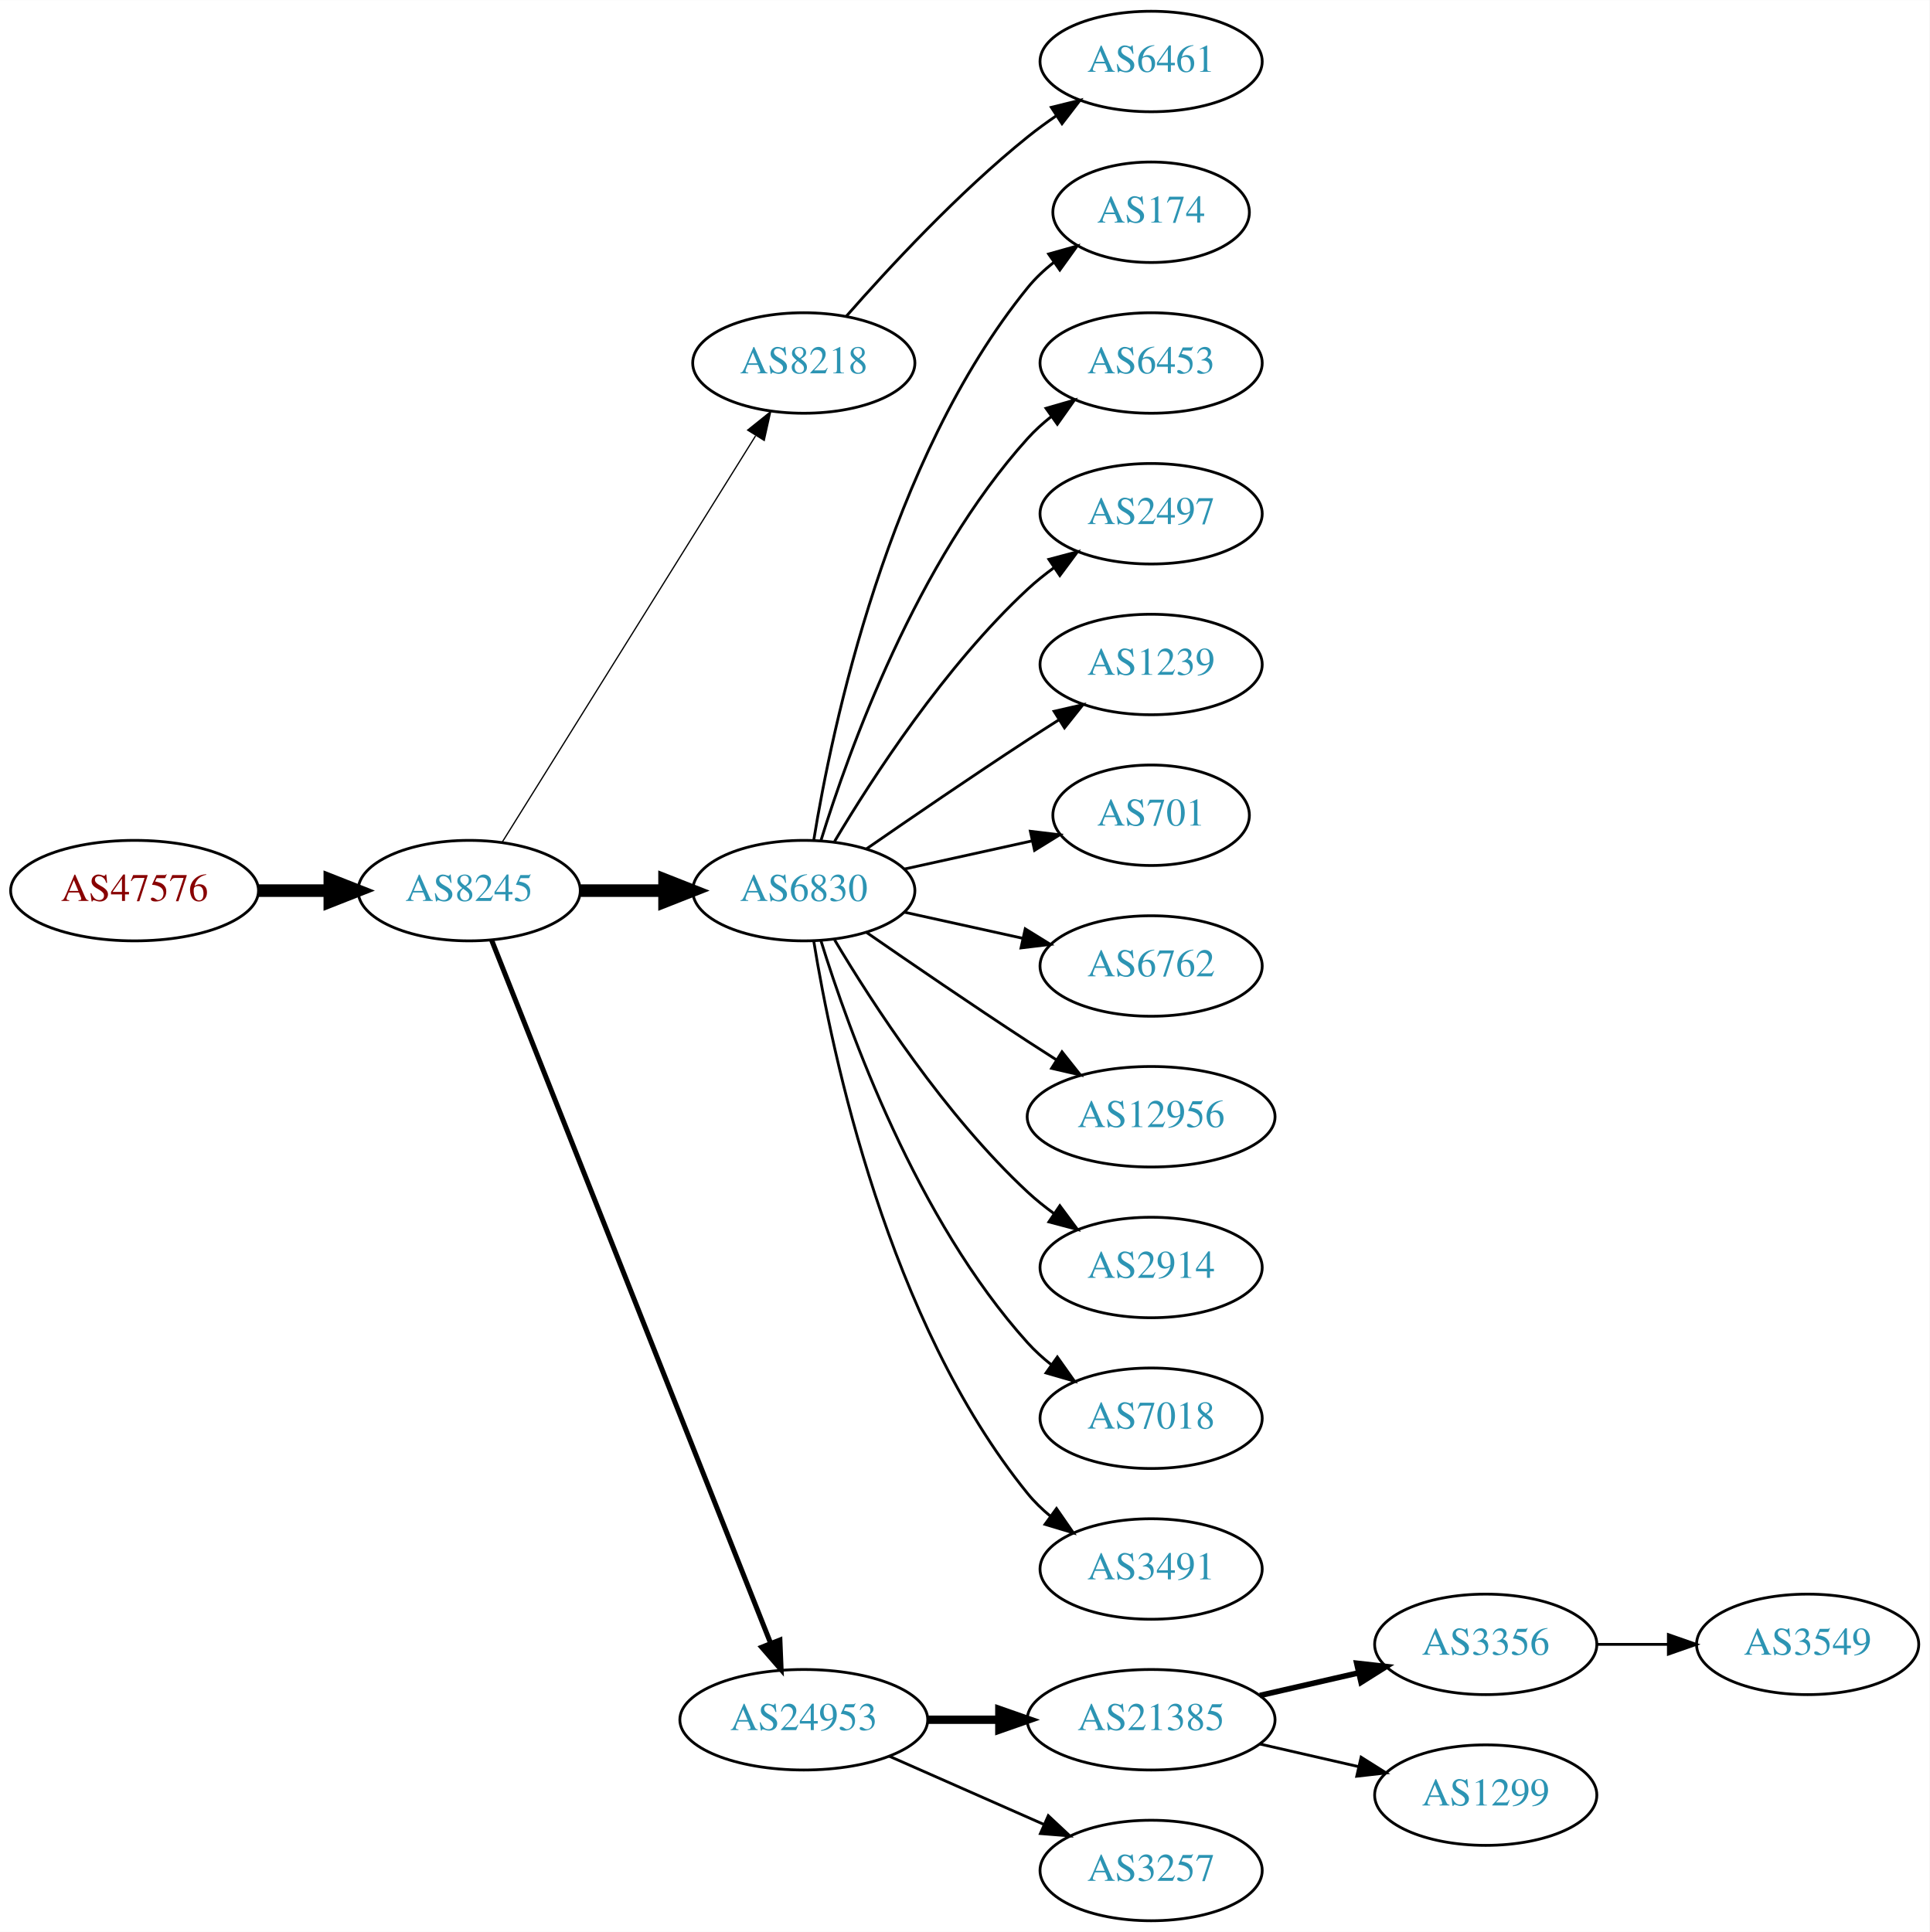
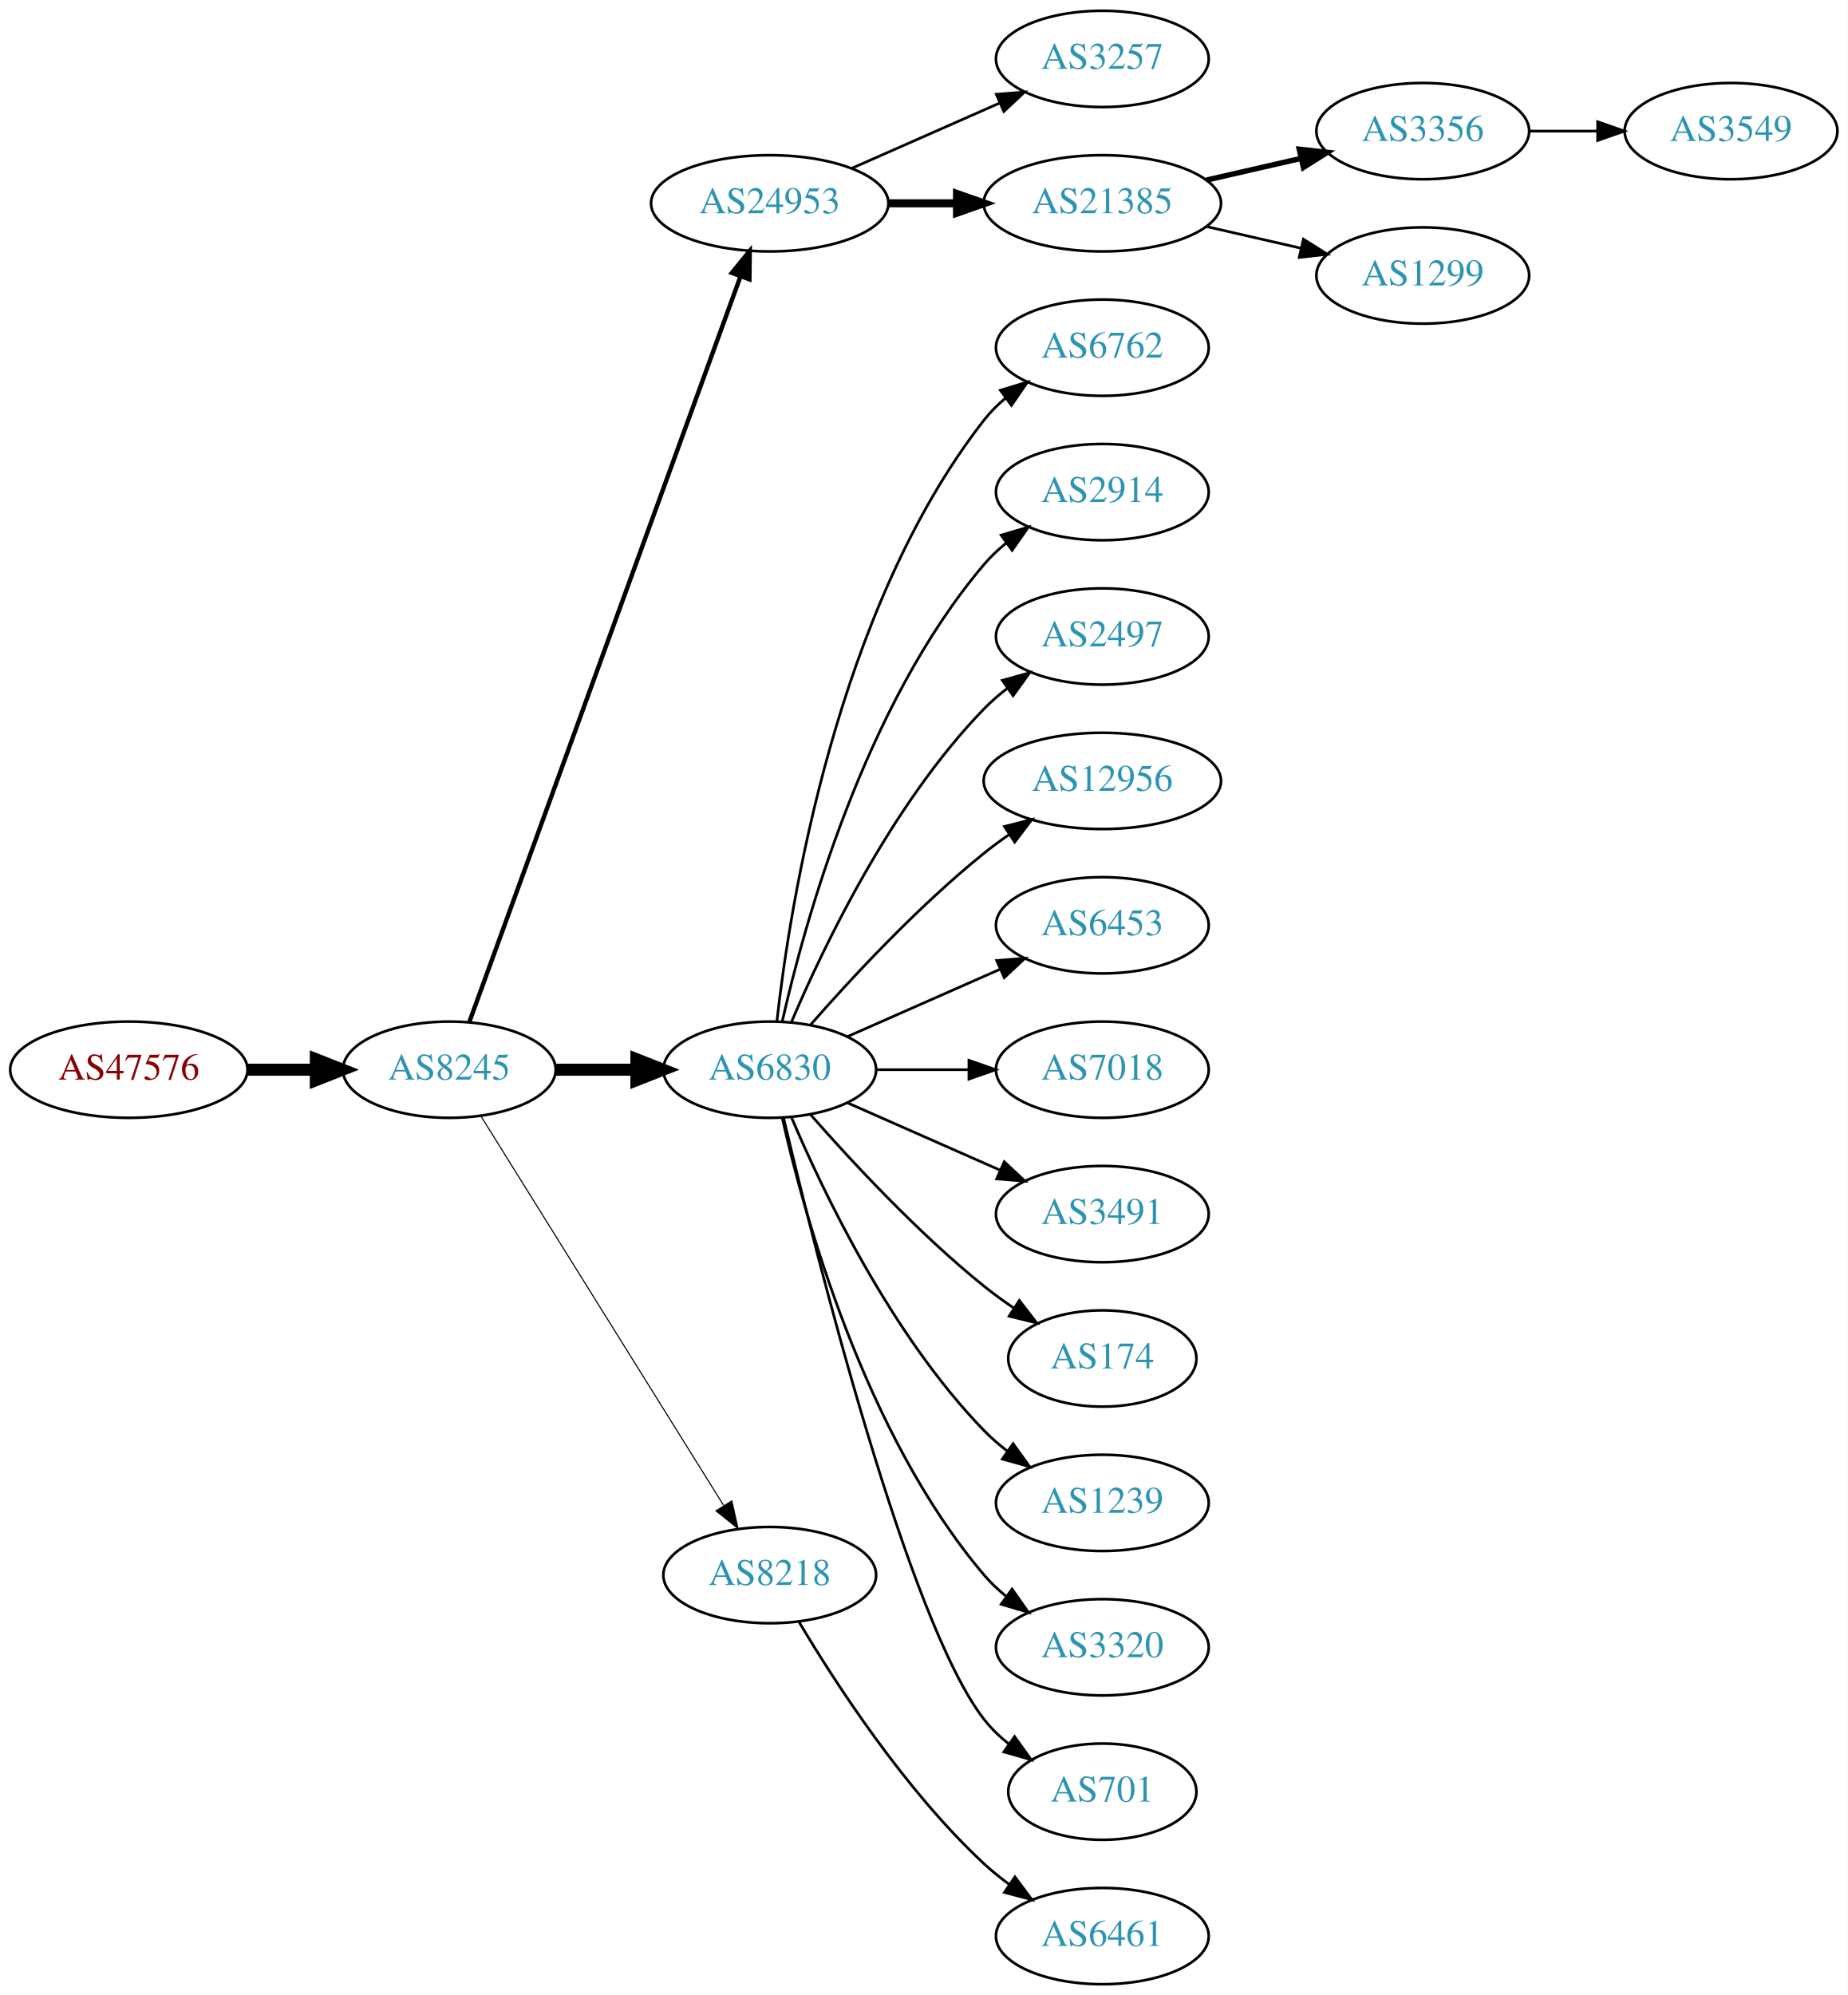
- <svg xmlns="http://www.w3.org/2000/svg" xmlns:xlink="http://www.w3.org/1999/xlink" width="691pt" height="692pt" viewBox="0.00 0.00 691.06 692.00">
-   <g id="graph0" class="graph" transform="scale(1 1) rotate(0) translate(4 688)">
-     <polygon fill="white" stroke="none" points="-4,4 -4,-688 687.055,-688 687.055,4 -4,4" />
+ <svg xmlns="http://www.w3.org/2000/svg" xmlns:xlink="http://www.w3.org/1999/xlink" width="691pt" height="746pt" viewBox="0.00 0.00 691.06 746.00">
+   <g id="graph0" class="graph" transform="scale(1 1) rotate(0) translate(4 742)">
+     <polygon fill="white" stroke="none" points="-4,4 -4,-742 687.055,-742 687.055,4 -4,4" />
    <g id="node1" class="node">
      <g id="a_node1">
        <a xlink:href="/asn/47576" xlink:title="AS47576 ~ NETZWARE-AS [AT]">
-           <ellipse fill="#ffffff" stroke="black" cx="44.196" cy="-369" rx="44.393" ry="18" />
-           <text text-anchor="middle" x="44.196" y="-365.3" font-family="Times,serif" font-size="14.00" fill="#880000">AS47576</text>
+           <ellipse fill="#ffffff" stroke="black" cx="44.196" cy="-342" rx="44.393" ry="18" />
+           <text text-anchor="middle" x="44.196" y="-338.3" font-family="Times,serif" font-size="14.00" fill="#880000">AS47576</text>
        </a>
      </g>
    </g>
    <g id="node2" class="node">
      <g id="a_node2">
        <a xlink:href="/asn/8245" xlink:title="AS8245 ~ Video-Broadcast GmbH [AT]">
-           <ellipse fill="#ffffff" stroke="black" cx="164.039" cy="-369" rx="39.794" ry="18" />
-           <text text-anchor="middle" x="164.039" y="-365.3" font-family="Times,serif" font-size="14.00" fill="#2c94b3">AS8245</text>
+           <ellipse fill="#ffffff" stroke="black" cx="164.039" cy="-342" rx="39.794" ry="18" />
+           <text text-anchor="middle" x="164.039" y="-338.3" font-family="Times,serif" font-size="14.00" fill="#2c94b3">AS8245</text>
        </a>
      </g>
    </g>
    <g id="edge1" class="edge">
-       <path fill="none" stroke="black" stroke-width="4.5" d="M88.407,-369C96.72,-369 105.482,-369 113.965,-369" />
-       <polygon fill="black" stroke="black" stroke-width="4.5" points="114.123,-372.938 124.123,-369 114.123,-365.063 114.123,-372.938" />
+       <path fill="none" stroke="black" stroke-width="4.5" d="M88.407,-342C96.72,-342 105.482,-342 113.965,-342" />
+       <polygon fill="black" stroke="black" stroke-width="4.5" points="114.123,-345.938 124.123,-342 114.123,-338.063 114.123,-345.938" />
    </g>
    <g id="node3" class="node">
      <g id="a_node3">
-         <a xlink:href="/asn/8218" xlink:title="AS8218 ~ legacy Neotelecoms [FR]">
-           <ellipse fill="#ffffff" stroke="black" cx="283.881" cy="-558" rx="39.794" ry="18" />
-           <text text-anchor="middle" x="283.881" y="-554.3" font-family="Times,serif" font-size="14.00" fill="#2c94b3">AS8218</text>
+         <a xlink:href="/asn/24953" xlink:title="AS24953 ~ AS MACRO: AS-24953 (customers) [AT]">
+           <ellipse fill="#ffffff" stroke="black" cx="283.881" cy="-666" rx="44.393" ry="18" />
+           <text text-anchor="middle" x="283.881" y="-662.3" font-family="Times,serif" font-size="14.00" fill="#2c94b3">AS24953</text>
        </a>
      </g>
    </g>
    <g id="edge2" class="edge">
-       <path fill="none" stroke="black" stroke-width="0.45" d="M175.914,-386.442C196.697,-419.775 242.158,-492.686 266.586,-531.866" />
-       <polygon fill="black" stroke="black" stroke-width="0.45" points="263.771,-533.966 272.032,-540.6 269.711,-530.263 263.771,-533.966" />
+       <path fill="none" stroke="black" stroke-width="1.636" d="M171.542,-359.881C191.099,-413.651 249.467,-574.129 272.941,-638.67" />
+       <polygon fill="black" stroke="black" stroke-width="1.636" points="269.69,-639.973 276.398,-648.174 276.269,-637.58 269.69,-639.973" />
    </g>
    <g id="node4" class="node">
      <g id="a_node4">
        <a xlink:href="/asn/6830" xlink:title="AS6830 ~ LGI-UPC [AT]">
-           <ellipse fill="#ffffff" stroke="black" cx="283.881" cy="-369" rx="39.794" ry="18" />
-           <text text-anchor="middle" x="283.881" y="-365.3" font-family="Times,serif" font-size="14.00" fill="#2c94b3">AS6830</text>
+           <ellipse fill="#ffffff" stroke="black" cx="283.881" cy="-342" rx="39.794" ry="18" />
+           <text text-anchor="middle" x="283.881" y="-338.3" font-family="Times,serif" font-size="14.00" fill="#2c94b3">AS6830</text>
        </a>
      </g>
    </g>
    <g id="edge3" class="edge">
-       <path fill="none" stroke="black" stroke-width="4.5" d="M203.951,-369C213.505,-369 223.854,-369 233.817,-369" />
-       <polygon fill="black" stroke="black" stroke-width="4.5" points="234.009,-372.938 244.009,-369 234.009,-365.063 234.009,-372.938" />
+       <path fill="none" stroke="black" stroke-width="4.5" d="M203.951,-342C213.505,-342 223.854,-342 233.817,-342" />
+       <polygon fill="black" stroke="black" stroke-width="4.5" points="234.009,-345.938 244.009,-342 234.009,-338.063 234.009,-345.938" />
    </g>
    <g id="node5" class="node">
      <g id="a_node5">
-         <a xlink:href="/asn/24953" xlink:title="AS24953 ~ AS MACRO: AS-24953 (customers) [AT]">
-           <ellipse fill="#ffffff" stroke="black" cx="283.881" cy="-72" rx="44.393" ry="18" />
-           <text text-anchor="middle" x="283.881" y="-68.3" font-family="Times,serif" font-size="14.00" fill="#2c94b3">AS24953</text>
+         <a xlink:href="/asn/8218" xlink:title="AS8218 ~ legacy Neotelecoms [FR]">
+           <ellipse fill="#ffffff" stroke="black" cx="283.881" cy="-153" rx="39.794" ry="18" />
+           <text text-anchor="middle" x="283.881" y="-149.3" font-family="Times,serif" font-size="14.00" fill="#2c94b3">AS8218</text>
        </a>
      </g>
    </g>
    <g id="edge4" class="edge">
-       <path fill="none" stroke="black" stroke-width="1.8" d="M172.057,-351.311C191.824,-301.493 248.066,-159.746 271.944,-99.564" />
-       <polygon fill="black" stroke="black" stroke-width="1.8" points="275.315,-100.558 275.75,-89.972 268.809,-97.976 275.315,-100.558" />
+       <path fill="none" stroke="black" stroke-width="0.409" d="M175.914,-324.558C196.697,-291.225 242.158,-218.314 266.586,-179.134" />
+       <polygon fill="black" stroke="black" stroke-width="0.409" points="269.711,-180.737 272.032,-170.4 263.771,-177.034 269.711,-180.737" />
    </g>
    <g id="node6" class="node">
      <g id="a_node6">
-         <a xlink:href="/asn/6461" xlink:title="AS6461 ~ Zayo Bandwidth [US]">
-           <ellipse fill="#ffffff" stroke="black" cx="408.273" cy="-666" rx="39.794" ry="18" />
-           <text text-anchor="middle" x="408.273" y="-662.3" font-family="Times,serif" font-size="14.00" fill="#2c94b3">AS6461</text>
+         <a xlink:href="/asn/3257" xlink:title="AS3257 ~ GTT [DE]">
+           <ellipse fill="#ffffff" stroke="black" cx="408.273" cy="-720" rx="39.794" ry="18" />
+           <text text-anchor="middle" x="408.273" y="-716.3" font-family="Times,serif" font-size="14.00" fill="#2c94b3">AS3257</text>
        </a>
      </g>
    </g>
    <g id="edge5" class="edge">
-       <path fill="none" stroke="black" d="M299.033,-574.663C314.135,-591.894 339.256,-619.024 364.077,-639 367.333,-641.62 370.858,-644.192 374.442,-646.646" />
-       <polygon fill="black" stroke="black" points="372.53,-649.577 382.815,-652.121 376.361,-643.719 372.53,-649.577" />
+       <path fill="none" stroke="black" d="M314.509,-679.072C331.103,-686.393 351.963,-695.597 369.696,-703.421" />
+       <polygon fill="black" stroke="black" points="368.618,-706.77 379.18,-707.605 371.443,-700.366 368.618,-706.77" />
    </g>
    <g id="node7" class="node">
      <g id="a_node7">
-         <a xlink:href="/asn/174" xlink:title="AS174 ~ Cogent Communications [US]">
-           <ellipse fill="#ffffff" stroke="black" cx="408.273" cy="-612" rx="35.194" ry="18" />
-           <text text-anchor="middle" x="408.273" y="-608.3" font-family="Times,serif" font-size="14.00" fill="#2c94b3">AS174</text>
+         <a xlink:href="/asn/21385" xlink:title="AS21385 ~ Trusted Network GmbH [DE]">
+           <ellipse fill="#ffffff" stroke="black" cx="408.273" cy="-666" rx="44.393" ry="18" />
+           <text text-anchor="middle" x="408.273" y="-662.3" font-family="Times,serif" font-size="14.00" fill="#2c94b3">AS21385</text>
        </a>
      </g>
    </g>
    <g id="edge6" class="edge">
-       <path fill="none" stroke="black" d="M287.462,-387.178C293.917,-426.997 313.988,-523.286 364.077,-585 366.773,-588.322 369.993,-591.352 373.442,-594.083" />
-       <polygon fill="black" stroke="black" points="371.567,-597.043 381.767,-599.906 375.579,-591.307 371.567,-597.043" />
+       <path fill="none" stroke="black" stroke-width="3" d="M328.377,-666C336.583,-666 345.254,-666 353.727,-666" />
+       <polygon fill="black" stroke="black" stroke-width="3" points="353.918,-669.5 363.918,-666 353.918,-662.5 353.918,-669.5" />
    </g>
    <g id="node8" class="node">
      <g id="a_node8">
-         <a xlink:href="/asn/6453" xlink:title="AS6453 ~ TATA COMMUNICATIONS (AMERICA) INC [US]">
-           <ellipse fill="#ffffff" stroke="black" cx="408.273" cy="-558" rx="39.794" ry="18" />
-           <text text-anchor="middle" x="408.273" y="-554.3" font-family="Times,serif" font-size="14.00" fill="#2c94b3">AS6453</text>
+         <a xlink:href="/asn/6762" xlink:title="AS6762 ~ TELECOM ITALIA SPARKLE S.p.A. [IT]">
+           <ellipse fill="#ffffff" stroke="black" cx="408.273" cy="-612" rx="39.794" ry="18" />
+           <text text-anchor="middle" x="408.273" y="-608.3" font-family="Times,serif" font-size="14.00" fill="#2c94b3">AS6762</text>
        </a>
      </g>
    </g>
    <g id="edge7" class="edge">
-       <path fill="none" stroke="black" d="M290.019,-386.94C299.922,-418.979 324.259,-486.812 364.077,-531 366.593,-533.792 369.465,-536.401 372.504,-538.812" />
-       <polygon fill="black" stroke="black" points="370.633,-541.776 380.812,-544.715 374.687,-536.07 370.633,-541.776" />
+       <path fill="none" stroke="black" d="M286.56,-360.129C291.391,-403.368 308.732,-514.216 364.077,-585 366.392,-587.961 369.129,-590.683 372.084,-593.164" />
+       <polygon fill="black" stroke="black" points="370.14,-596.078 380.275,-599.165 374.278,-590.432 370.14,-596.078" />
    </g>
    <g id="node9" class="node">
      <g id="a_node9">
+         <a xlink:href="/asn/2914" xlink:title="AS2914 ~ NTT America, Inc. [US]">
+           <ellipse fill="#ffffff" stroke="black" cx="408.273" cy="-558" rx="39.794" ry="18" />
+           <text text-anchor="middle" x="408.273" y="-554.3" font-family="Times,serif" font-size="14.00" fill="#2c94b3">AS2914</text>
+         </a>
+       </g>
+     </g>
+     <g id="edge8" class="edge">
+       <path fill="none" stroke="black" d="M288.575,-360.075C296.715,-396.148 319.148,-478.14 364.077,-531 366.511,-533.864 369.328,-536.521 372.333,-538.961" />
+       <polygon fill="black" stroke="black" points="370.432,-541.905 380.593,-544.906 374.521,-536.224 370.432,-541.905" />
+     </g>
+     <g id="node10" class="node">
+       <g id="a_node10">
        <a xlink:href="/asn/2497" xlink:title="AS2497 ~ Internet Initiative Japan Inc. [JP]">
          <ellipse fill="#ffffff" stroke="black" cx="408.273" cy="-504" rx="39.794" ry="18" />
          <text text-anchor="middle" x="408.273" y="-500.3" font-family="Times,serif" font-size="14.00" fill="#2c94b3">AS2497</text>
        </a>
      </g>
    </g>
-     <g id="edge8" class="edge">
-       <path fill="none" stroke="black" d="M294.927,-386.671C308.498,-409.472 334.43,-449.472 364.077,-477 366.984,-479.699 370.197,-482.28 373.521,-484.703" />
-       <polygon fill="black" stroke="black" points="371.656,-487.667 381.899,-490.375 375.58,-481.87 371.656,-487.667" />
-     </g>
-     <g id="node10" class="node">
-       <g id="a_node10">
-         <a xlink:href="/asn/1239" xlink:title="AS1239 ~ Sprint [US]">
-           <ellipse fill="#ffffff" stroke="black" cx="408.273" cy="-450" rx="39.794" ry="18" />
-           <text text-anchor="middle" x="408.273" y="-446.3" font-family="Times,serif" font-size="14.00" fill="#2c94b3">AS1239</text>
-         </a>
-       </g>
-     </g>
    <g id="edge9" class="edge">
-       <path fill="none" stroke="black" d="M306.238,-383.901C322.089,-394.877 344.292,-410.079 364.077,-423 367.659,-425.339 371.43,-427.759 375.19,-430.144" />
-       <polygon fill="black" stroke="black" points="373.523,-433.231 383.851,-435.596 377.252,-427.307 373.523,-433.231" />
+       <path fill="none" stroke="black" d="M292.072,-359.975C303.839,-387.682 329.413,-441.348 364.077,-477 366.697,-479.695 369.638,-482.239 372.721,-484.608" />
+       <polygon fill="black" stroke="black" points="370.887,-487.597 381.089,-490.455 374.896,-481.859 370.887,-487.597" />
    </g>
    <g id="node11" class="node">
      <g id="a_node11">
-         <a xlink:href="/asn/701" xlink:title="AS701 ~ UUNET [US]">
-           <ellipse fill="#ffffff" stroke="black" cx="408.273" cy="-396" rx="35.194" ry="18" />
-           <text text-anchor="middle" x="408.273" y="-392.3" font-family="Times,serif" font-size="14.00" fill="#2c94b3">AS701</text>
+         <a xlink:href="/asn/12956" xlink:title="AS12956 ~ TELXIUS [ES]">
+           <ellipse fill="#ffffff" stroke="black" cx="408.273" cy="-450" rx="44.393" ry="18" />
+           <text text-anchor="middle" x="408.273" y="-446.3" font-family="Times,serif" font-size="14.00" fill="#2c94b3">AS12956</text>
        </a>
      </g>
    </g>
    <g id="edge10" class="edge">
-       <path fill="none" stroke="black" d="M319.954,-376.737C334.187,-379.877 350.742,-383.529 365.586,-386.804" />
-       <polygon fill="black" stroke="black" points="365.021,-390.263 375.54,-389 366.529,-383.428 365.021,-390.263" />
+       <path fill="none" stroke="black" d="M299.033,-358.663C314.135,-375.894 339.256,-403.024 364.077,-423 367.005,-425.357 370.152,-427.675 373.363,-429.902" />
+       <polygon fill="black" stroke="black" points="371.639,-432.958 381.911,-435.552 375.499,-427.118 371.639,-432.958" />
    </g>
    <g id="node12" class="node">
      <g id="a_node12">
-         <a xlink:href="/asn/6762" xlink:title="AS6762 ~ TELECOM ITALIA SPARKLE S.p.A. [IT]">
-           <ellipse fill="#ffffff" stroke="black" cx="408.273" cy="-342" rx="39.794" ry="18" />
-           <text text-anchor="middle" x="408.273" y="-338.3" font-family="Times,serif" font-size="14.00" fill="#2c94b3">AS6762</text>
+         <a xlink:href="/asn/6453" xlink:title="AS6453 ~ TATA COMMUNICATIONS (AMERICA) INC [US]">
+           <ellipse fill="#ffffff" stroke="black" cx="408.273" cy="-396" rx="39.794" ry="18" />
+           <text text-anchor="middle" x="408.273" y="-392.3" font-family="Times,serif" font-size="14.00" fill="#2c94b3">AS6453</text>
        </a>
      </g>
    </g>
    <g id="edge11" class="edge">
-       <path fill="none" stroke="black" d="M319.954,-361.263C333.141,-358.354 348.321,-355.005 362.287,-351.924" />
-       <polygon fill="black" stroke="black" points="363.184,-355.31 372.196,-349.738 361.676,-348.475 363.184,-355.31" />
+       <path fill="none" stroke="black" d="M312.96,-354.389C329.908,-361.866 351.706,-371.483 370.075,-379.588" />
+       <polygon fill="black" stroke="black" points="368.763,-382.834 379.325,-383.669 371.589,-376.43 368.763,-382.834" />
    </g>
    <g id="node13" class="node">
      <g id="a_node13">
-         <a xlink:href="/asn/12956" xlink:title="AS12956 ~ TELXIUS [ES]">
-           <ellipse fill="#ffffff" stroke="black" cx="408.273" cy="-288" rx="44.393" ry="18" />
-           <text text-anchor="middle" x="408.273" y="-284.3" font-family="Times,serif" font-size="14.00" fill="#2c94b3">AS12956</text>
+         <a xlink:href="/asn/7018" xlink:title="AS7018 ~ AT&amp;T Services, Inc. [US]">
+           <ellipse fill="#ffffff" stroke="black" cx="408.273" cy="-342" rx="39.794" ry="18" />
+           <text text-anchor="middle" x="408.273" y="-338.3" font-family="Times,serif" font-size="14.00" fill="#2c94b3">AS7018</text>
        </a>
      </g>
    </g>
    <g id="edge12" class="edge">
-       <path fill="none" stroke="black" d="M306.238,-354.099C322.089,-343.123 344.292,-327.921 364.077,-315 367.398,-312.831 370.88,-310.594 374.367,-308.379" />
-       <polygon fill="black" stroke="black" points="376.356,-311.262 382.949,-302.968 372.623,-305.34 376.356,-311.262" />
+       <path fill="none" stroke="black" d="M323.607,-342C334.545,-342 346.596,-342 358.062,-342" />
+       <polygon fill="black" stroke="black" points="358.38,-345.5 368.38,-342 358.38,-338.5 358.38,-345.5" />
    </g>
    <g id="node14" class="node">
      <g id="a_node14">
-         <a xlink:href="/asn/2914" xlink:title="AS2914 ~ NTT America, Inc. [US]">
-           <ellipse fill="#ffffff" stroke="black" cx="408.273" cy="-234" rx="39.794" ry="18" />
-           <text text-anchor="middle" x="408.273" y="-230.3" font-family="Times,serif" font-size="14.00" fill="#2c94b3">AS2914</text>
+         <a xlink:href="/asn/3491" xlink:title="AS3491 ~ PCCW Global, Inc. [US]">
+           <ellipse fill="#ffffff" stroke="black" cx="408.273" cy="-288" rx="39.794" ry="18" />
+           <text text-anchor="middle" x="408.273" y="-284.3" font-family="Times,serif" font-size="14.00" fill="#2c94b3">AS3491</text>
        </a>
      </g>
    </g>
    <g id="edge13" class="edge">
-       <path fill="none" stroke="black" d="M294.927,-351.329C308.498,-328.528 334.43,-288.528 364.077,-261 366.984,-258.301 370.197,-255.72 373.521,-253.297" />
-       <polygon fill="black" stroke="black" points="375.58,-256.13 381.899,-247.625 371.656,-250.333 375.58,-256.13" />
+       <path fill="none" stroke="black" d="M312.96,-329.611C329.908,-322.134 351.706,-312.517 370.075,-304.412" />
+       <polygon fill="black" stroke="black" points="371.589,-307.57 379.325,-300.331 368.763,-301.166 371.589,-307.57" />
    </g>
    <g id="node15" class="node">
      <g id="a_node15">
-         <a xlink:href="/asn/7018" xlink:title="AS7018 ~ AT&amp;T Services, Inc. [US]">
-           <ellipse fill="#ffffff" stroke="black" cx="408.273" cy="-180" rx="39.794" ry="18" />
-           <text text-anchor="middle" x="408.273" y="-176.3" font-family="Times,serif" font-size="14.00" fill="#2c94b3">AS7018</text>
+         <a xlink:href="/asn/174" xlink:title="AS174 ~ Cogent Communications [US]">
+           <ellipse fill="#ffffff" stroke="black" cx="408.273" cy="-234" rx="35.194" ry="18" />
+           <text text-anchor="middle" x="408.273" y="-230.3" font-family="Times,serif" font-size="14.00" fill="#2c94b3">AS174</text>
        </a>
      </g>
    </g>
    <g id="edge14" class="edge">
-       <path fill="none" stroke="black" d="M290.019,-351.06C299.922,-319.021 324.259,-251.188 364.077,-207 366.593,-204.208 369.465,-201.599 372.504,-199.188" />
-       <polygon fill="black" stroke="black" points="374.687,-201.93 380.812,-193.285 370.633,-196.224 374.687,-201.93" />
+       <path fill="none" stroke="black" d="M299.033,-325.337C314.135,-308.106 339.256,-280.976 364.077,-261 367.582,-258.179 371.4,-255.413 375.268,-252.792" />
+       <polygon fill="black" stroke="black" points="377.226,-255.694 383.714,-247.318 373.419,-249.82 377.226,-255.694" />
    </g>
    <g id="node16" class="node">
      <g id="a_node16">
-         <a xlink:href="/asn/3491" xlink:title="AS3491 ~ PCCW Global, Inc. [US]">
-           <ellipse fill="#ffffff" stroke="black" cx="408.273" cy="-126" rx="39.794" ry="18" />
-           <text text-anchor="middle" x="408.273" y="-122.3" font-family="Times,serif" font-size="14.00" fill="#2c94b3">AS3491</text>
+         <a xlink:href="/asn/1239" xlink:title="AS1239 ~ Sprint [US]">
+           <ellipse fill="#ffffff" stroke="black" cx="408.273" cy="-180" rx="39.794" ry="18" />
+           <text text-anchor="middle" x="408.273" y="-176.3" font-family="Times,serif" font-size="14.00" fill="#2c94b3">AS1239</text>
        </a>
      </g>
    </g>
    <g id="edge15" class="edge">
-       <path fill="none" stroke="black" d="M287.462,-350.822C293.917,-311.003 313.988,-214.714 364.077,-153 366.446,-150.082 369.219,-147.388 372.196,-144.925" />
-       <polygon fill="black" stroke="black" points="374.387,-147.659 380.418,-138.948 370.271,-141.997 374.387,-147.659" />
+       <path fill="none" stroke="black" d="M292.072,-324.025C303.839,-296.318 329.413,-242.652 364.077,-207 366.697,-204.305 369.638,-201.761 372.721,-199.392" />
+       <polygon fill="black" stroke="black" points="374.896,-202.141 381.089,-193.545 370.887,-196.403 374.896,-202.141" />
    </g>
    <g id="node17" class="node">
      <g id="a_node17">
-         <a xlink:href="/asn/21385" xlink:title="AS21385 ~ Trusted Network GmbH [DE]">
-           <ellipse fill="#ffffff" stroke="black" cx="408.273" cy="-72" rx="44.393" ry="18" />
-           <text text-anchor="middle" x="408.273" y="-68.3" font-family="Times,serif" font-size="14.00" fill="#2c94b3">AS21385</text>
+         <a xlink:href="/asn/3320" xlink:title="AS3320 ~ DTAG [DE]">
+           <ellipse fill="#ffffff" stroke="black" cx="408.273" cy="-126" rx="39.794" ry="18" />
+           <text text-anchor="middle" x="408.273" y="-122.3" font-family="Times,serif" font-size="14.00" fill="#2c94b3">AS3320</text>
        </a>
      </g>
    </g>
    <g id="edge16" class="edge">
-       <path fill="none" stroke="black" stroke-width="3" d="M328.377,-72C336.583,-72 345.254,-72 353.727,-72" />
-       <polygon fill="black" stroke="black" stroke-width="3" points="353.918,-75.5 363.918,-72 353.918,-68.5 353.918,-75.5" />
+       <path fill="none" stroke="black" d="M288.575,-323.925C296.715,-287.852 319.148,-205.86 364.077,-153 366.511,-150.136 369.328,-147.479 372.333,-145.039" />
+       <polygon fill="black" stroke="black" points="374.521,-147.776 380.593,-139.094 370.432,-142.095 374.521,-147.776" />
    </g>
    <g id="node18" class="node">
      <g id="a_node18">
-         <a xlink:href="/asn/3257" xlink:title="AS3257 ~ GTT [DE]">
+         <a xlink:href="/asn/701" xlink:title="AS701 ~ UUNET [US]">
+           <ellipse fill="#ffffff" stroke="black" cx="408.273" cy="-72" rx="35.194" ry="18" />
+           <text text-anchor="middle" x="408.273" y="-68.3" font-family="Times,serif" font-size="14.00" fill="#2c94b3">AS701</text>
+         </a>
+       </g>
+     </g>
+     <g id="edge17" class="edge">
+       <path fill="none" stroke="black" d="M289.021,-324.129C300.804,-274.377 335.516,-135.528 364.077,-99 366.712,-95.63 369.894,-92.569 373.322,-89.821" />
+       <polygon fill="black" stroke="black" points="375.46,-92.597 381.624,-83.98 371.432,-86.872 375.46,-92.597" />
+     </g>
+     <g id="node22" class="node">
+       <g id="a_node22">
+         <a xlink:href="/asn/6461" xlink:title="AS6461 ~ Zayo Bandwidth [US]">
          <ellipse fill="#ffffff" stroke="black" cx="408.273" cy="-18" rx="39.794" ry="18" />
-           <text text-anchor="middle" x="408.273" y="-14.3" font-family="Times,serif" font-size="14.00" fill="#2c94b3">AS3257</text>
-         </a>
-       </g>
-     </g>
-     <g id="edge17" class="edge">
-       <path fill="none" stroke="black" d="M314.509,-58.928C331.103,-51.606 351.963,-42.403 369.696,-34.579" />
-       <polygon fill="black" stroke="black" points="371.443,-37.634 379.18,-30.395 368.618,-31.23 371.443,-37.634" />
+           <text text-anchor="middle" x="408.273" y="-14.3" font-family="Times,serif" font-size="14.00" fill="#2c94b3">AS6461</text>
+         </a>
+       </g>
+     </g>
+     <g id="edge21" class="edge">
+       <path fill="none" stroke="black" d="M294.927,-135.329C308.498,-112.528 334.43,-72.528 364.077,-45 366.984,-42.301 370.197,-39.72 373.521,-37.297" />
+       <polygon fill="black" stroke="black" points="375.58,-40.13 381.899,-31.625 371.656,-34.333 375.58,-40.13" />
    </g>
    <g id="node19" class="node">
      <g id="a_node19">
        <a xlink:href="/asn/3356" xlink:title="AS3356 ~ Level 3 Parent, LLC [US]">
-           <ellipse fill="#ffffff" stroke="black" cx="528.116" cy="-99" rx="39.794" ry="18" />
-           <text text-anchor="middle" x="528.116" y="-95.3" font-family="Times,serif" font-size="14.00" fill="#2c94b3">AS3356</text>
+           <ellipse fill="#ffffff" stroke="black" cx="528.116" cy="-693" rx="39.794" ry="18" />
+           <text text-anchor="middle" x="528.116" y="-689.3" font-family="Times,serif" font-size="14.00" fill="#2c94b3">AS3356</text>
        </a>
      </g>
    </g>
    <g id="edge18" class="edge">
-       <path fill="none" stroke="black" stroke-width="2" d="M447.208,-80.692C458.449,-83.267 470.861,-86.111 482.485,-88.774" />
-       <polygon fill="black" stroke="black" stroke-width="2" points="481.917,-92.235 492.446,-91.056 483.481,-85.412 481.917,-92.235" />
+       <path fill="none" stroke="black" stroke-width="2" d="M447.208,-674.692C458.449,-677.267 470.861,-680.111 482.485,-682.774" />
+       <polygon fill="black" stroke="black" stroke-width="2" points="481.917,-686.235 492.446,-685.057 483.481,-679.412 481.917,-686.235" />
    </g>
    <g id="node20" class="node">
      <g id="a_node20">
        <a xlink:href="/asn/1299" xlink:title="AS1299 ~ Telia Carrier [EU]">
-           <ellipse fill="#ffffff" stroke="black" cx="528.116" cy="-45" rx="39.794" ry="18" />
-           <text text-anchor="middle" x="528.116" y="-41.3" font-family="Times,serif" font-size="14.00" fill="#2c94b3">AS1299</text>
+           <ellipse fill="#ffffff" stroke="black" cx="528.116" cy="-639" rx="39.794" ry="18" />
+           <text text-anchor="middle" x="528.116" y="-635.3" font-family="Times,serif" font-size="14.00" fill="#2c94b3">AS1299</text>
        </a>
      </g>
    </g>
    <g id="edge19" class="edge">
-       <path fill="none" stroke="black" d="M447.208,-63.308C458.449,-60.733 470.861,-57.889 482.485,-55.226" />
-       <polygon fill="black" stroke="black" points="483.481,-58.589 492.446,-52.944 481.917,-51.765 483.481,-58.589" />
+       <path fill="none" stroke="black" d="M447.208,-657.308C458.449,-654.733 470.861,-651.889 482.485,-649.226" />
+       <polygon fill="black" stroke="black" points="483.481,-652.588 492.446,-646.943 481.917,-645.765 483.481,-652.588" />
    </g>
    <g id="node21" class="node">
      <g id="a_node21">
        <a xlink:href="/asn/3549" xlink:title="AS3549 ~ Level 3 Parent, LLC [US]">
-           <ellipse fill="#ffffff" stroke="black" cx="643.409" cy="-99" rx="39.794" ry="18" />
-           <text text-anchor="middle" x="643.409" y="-95.3" font-family="Times,serif" font-size="14.00" fill="#2c94b3">AS3549</text>
+           <ellipse fill="#ffffff" stroke="black" cx="643.409" cy="-693" rx="39.794" ry="18" />
+           <text text-anchor="middle" x="643.409" y="-689.3" font-family="Times,serif" font-size="14.00" fill="#2c94b3">AS3549</text>
        </a>
      </g>
    </g>
    <g id="edge20" class="edge">
-       <path fill="none" stroke="black" d="M567.788,-99C575.991,-99 584.755,-99 593.287,-99" />
-       <polygon fill="black" stroke="black" points="593.526,-102.5 603.526,-99 593.526,-95.5 593.526,-102.5" />
+       <path fill="none" stroke="black" d="M567.788,-693C575.991,-693 584.755,-693 593.287,-693" />
+       <polygon fill="black" stroke="black" points="593.526,-696.5 603.526,-693 593.526,-689.5 593.526,-696.5" />
    </g>
  </g>
</svg>
